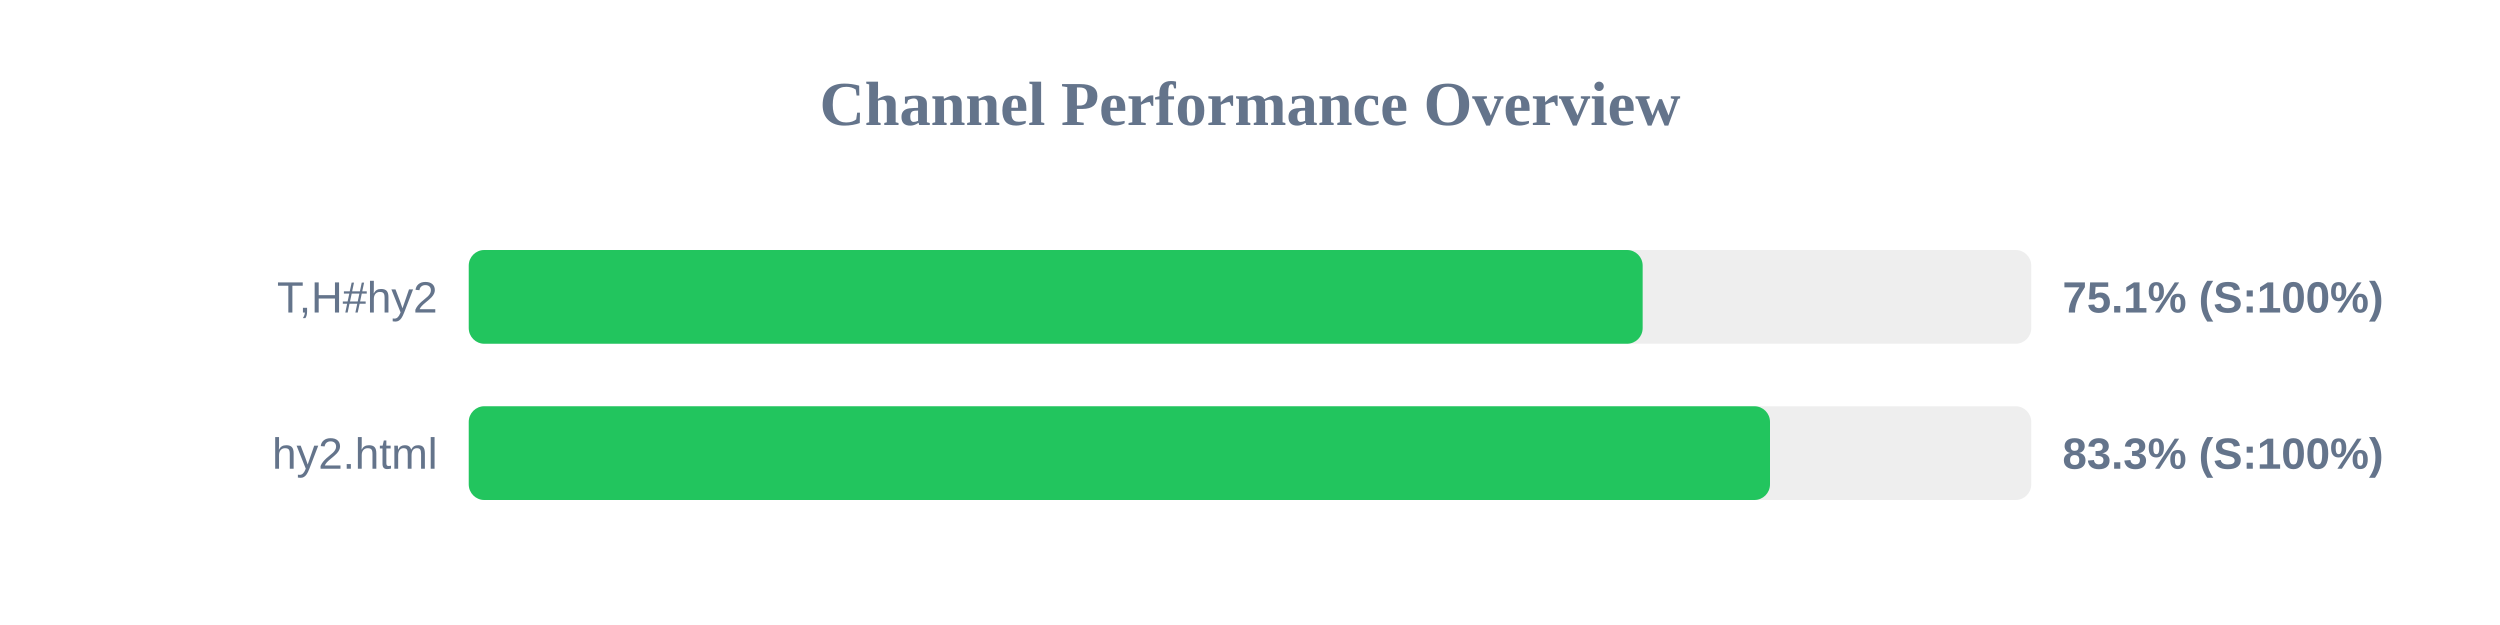
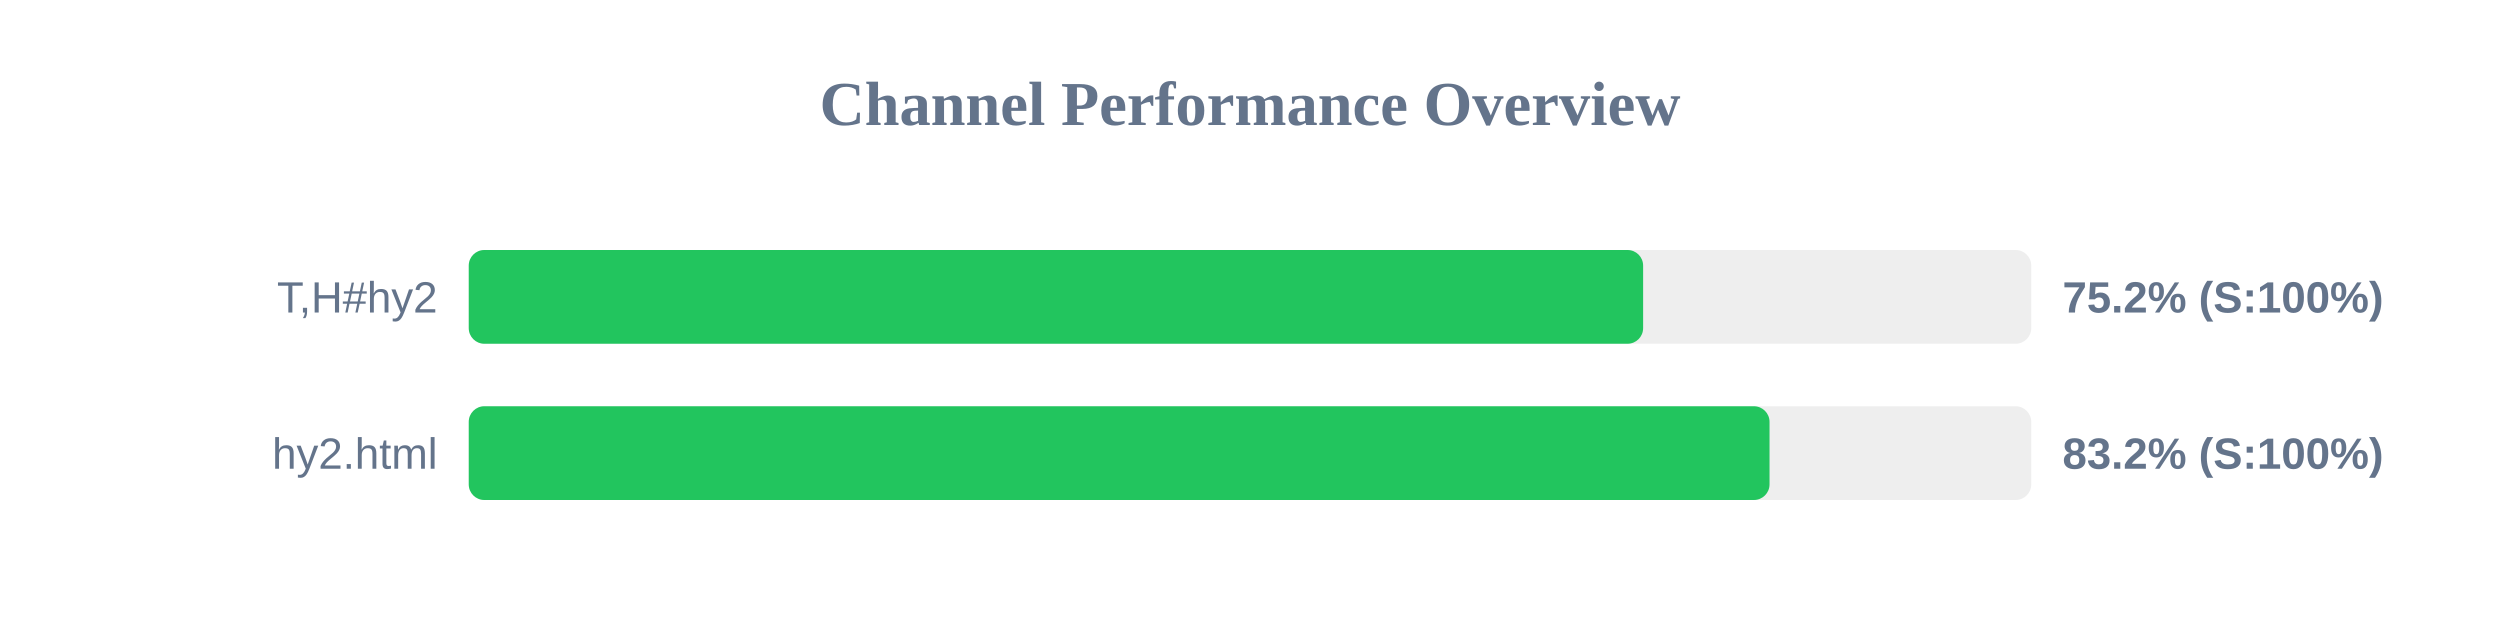
<svg xmlns="http://www.w3.org/2000/svg" width="800" height="200" version="1.1">
  <style>
        .row { font: 14px Arial; fill: #64748b; }
        .score { font: bold 14px Arial; fill: #64748b; }
    </style>
  <text x="400" y="40" text-anchor="middle" font-size="20px" font-weight="bold" fill="#64748b">Channel Performance Overview</text>
  <rect x="150" y="80" width="500" height="30" fill="#eee" rx="5" />
-   <rect x="150" y="80" width="375.65" height="30" fill="#22c55e" rx="5" />
+   <rect x="150" y="80" width="375.8" height="30" fill="#22c55e" rx="5" />
  <text x="140" y="100" text-anchor="end" class="row">T,H#hy2</text>
-   <text x="660" y="100" text-anchor="start" class="score">75.1% (S:100%)</text>
+   <text x="660" y="100" text-anchor="start" class="score">75.2% (S:100%)</text>
  <rect x="150" y="130" width="500" height="30" fill="#eee" rx="5" />
-   <rect x="150" y="130" width="416.4" height="30" fill="#22c55e" rx="5" />
+   <rect x="150" y="130" width="416.25" height="30" fill="#22c55e" rx="5" />
  <text x="140" y="150" text-anchor="end" class="row">hy2.html</text>
-   <text x="660" y="150" text-anchor="start" class="score">83.3% (S:100%)</text>
+   <text x="660" y="150" text-anchor="start" class="score">83.2% (S:100%)</text>
</svg>
